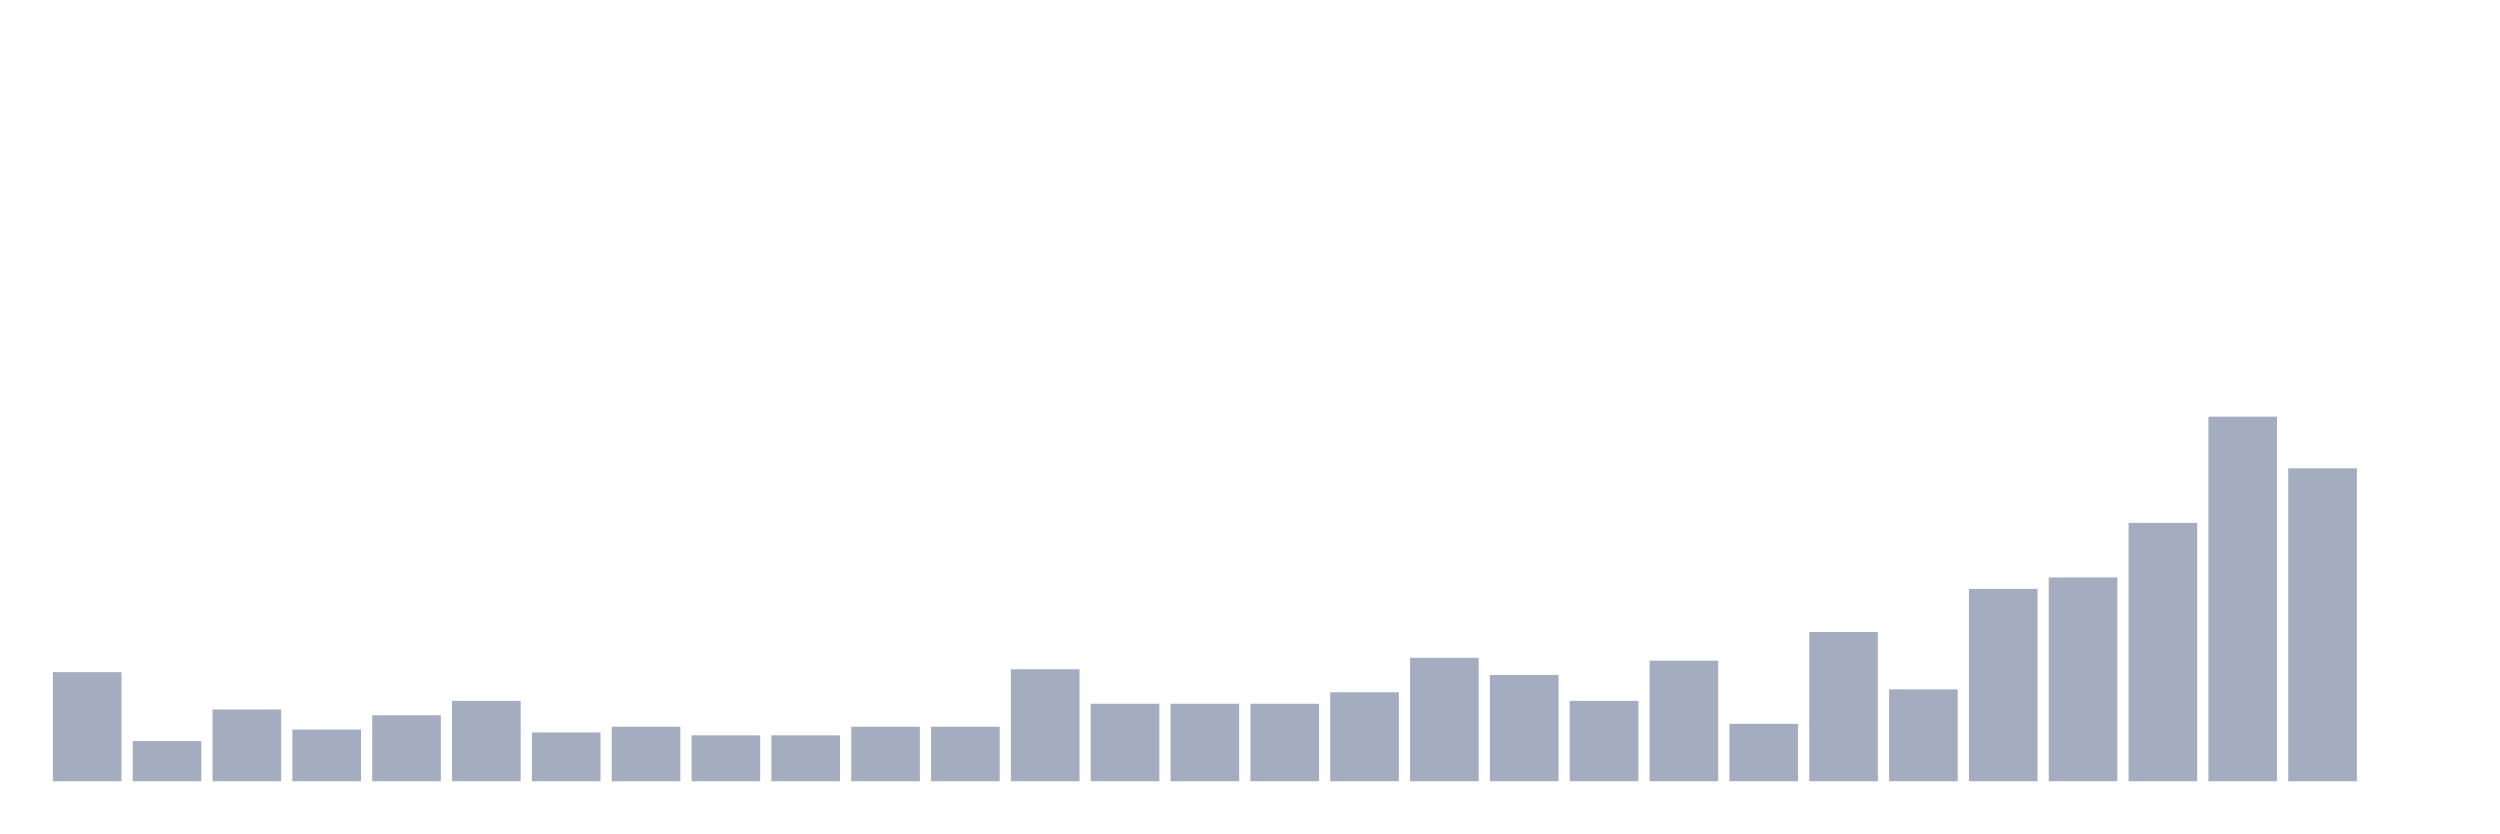
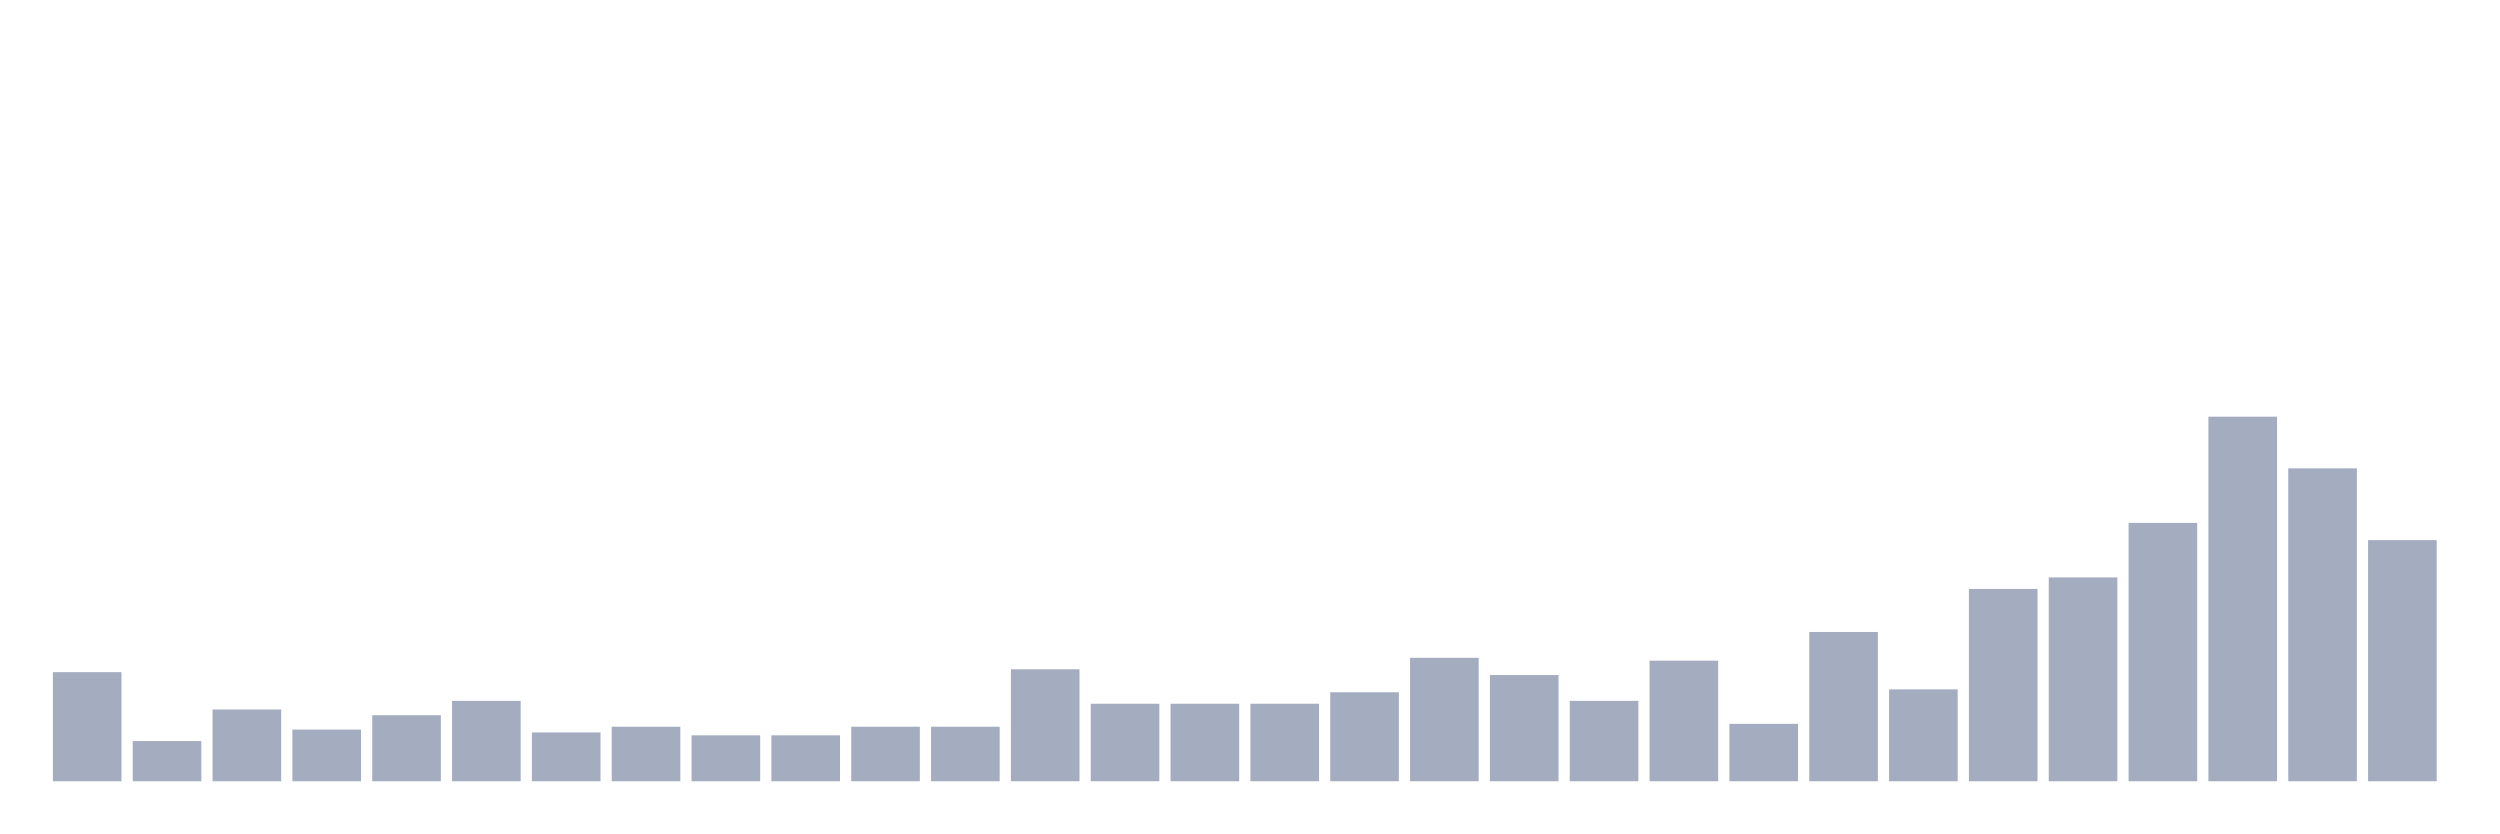
<svg xmlns="http://www.w3.org/2000/svg" viewBox="0 0 480 160">
  <g transform="translate(10,10)">
    <rect class="bar" x="0.153" width="13.175" y="119.055" height="20.945" fill="rgb(164,173,192)" />
    <rect class="bar" x="15.482" width="13.175" y="132.283" height="7.717" fill="rgb(164,173,192)" />
    <rect class="bar" x="30.81" width="13.175" y="126.22" height="13.78" fill="rgb(164,173,192)" />
    <rect class="bar" x="46.138" width="13.175" y="130.079" height="9.921" fill="rgb(164,173,192)" />
    <rect class="bar" x="61.466" width="13.175" y="127.323" height="12.677" fill="rgb(164,173,192)" />
    <rect class="bar" x="76.794" width="13.175" y="124.567" height="15.433" fill="rgb(164,173,192)" />
    <rect class="bar" x="92.123" width="13.175" y="130.63" height="9.37" fill="rgb(164,173,192)" />
    <rect class="bar" x="107.451" width="13.175" y="129.528" height="10.472" fill="rgb(164,173,192)" />
    <rect class="bar" x="122.779" width="13.175" y="131.181" height="8.819" fill="rgb(164,173,192)" />
    <rect class="bar" x="138.107" width="13.175" y="131.181" height="8.819" fill="rgb(164,173,192)" />
    <rect class="bar" x="153.436" width="13.175" y="129.528" height="10.472" fill="rgb(164,173,192)" />
    <rect class="bar" x="168.764" width="13.175" y="129.528" height="10.472" fill="rgb(164,173,192)" />
    <rect class="bar" x="184.092" width="13.175" y="118.504" height="21.496" fill="rgb(164,173,192)" />
    <rect class="bar" x="199.42" width="13.175" y="125.118" height="14.882" fill="rgb(164,173,192)" />
    <rect class="bar" x="214.748" width="13.175" y="125.118" height="14.882" fill="rgb(164,173,192)" />
    <rect class="bar" x="230.077" width="13.175" y="125.118" height="14.882" fill="rgb(164,173,192)" />
    <rect class="bar" x="245.405" width="13.175" y="122.913" height="17.087" fill="rgb(164,173,192)" />
    <rect class="bar" x="260.733" width="13.175" y="116.299" height="23.701" fill="rgb(164,173,192)" />
    <rect class="bar" x="276.061" width="13.175" y="119.606" height="20.394" fill="rgb(164,173,192)" />
    <rect class="bar" x="291.39" width="13.175" y="124.567" height="15.433" fill="rgb(164,173,192)" />
    <rect class="bar" x="306.718" width="13.175" y="116.85" height="23.15" fill="rgb(164,173,192)" />
    <rect class="bar" x="322.046" width="13.175" y="128.976" height="11.024" fill="rgb(164,173,192)" />
    <rect class="bar" x="337.374" width="13.175" y="111.339" height="28.661" fill="rgb(164,173,192)" />
    <rect class="bar" x="352.702" width="13.175" y="122.362" height="17.638" fill="rgb(164,173,192)" />
    <rect class="bar" x="368.031" width="13.175" y="103.071" height="36.929" fill="rgb(164,173,192)" />
    <rect class="bar" x="383.359" width="13.175" y="100.866" height="39.134" fill="rgb(164,173,192)" />
    <rect class="bar" x="398.687" width="13.175" y="90.394" height="49.606" fill="rgb(164,173,192)" />
    <rect class="bar" x="414.015" width="13.175" y="70" height="70" fill="rgb(164,173,192)" />
    <rect class="bar" x="429.344" width="13.175" y="79.921" height="60.079" fill="rgb(164,173,192)" />
-     <rect class="bar" x="444.672" width="13.175" y="140" height="0" fill="rgb(164,173,192)" />
+     <rect class="bar" x="444.672" width="13.175" y="93.701" height="46.299" fill="rgb(164,173,192)" />
  </g>
</svg>
